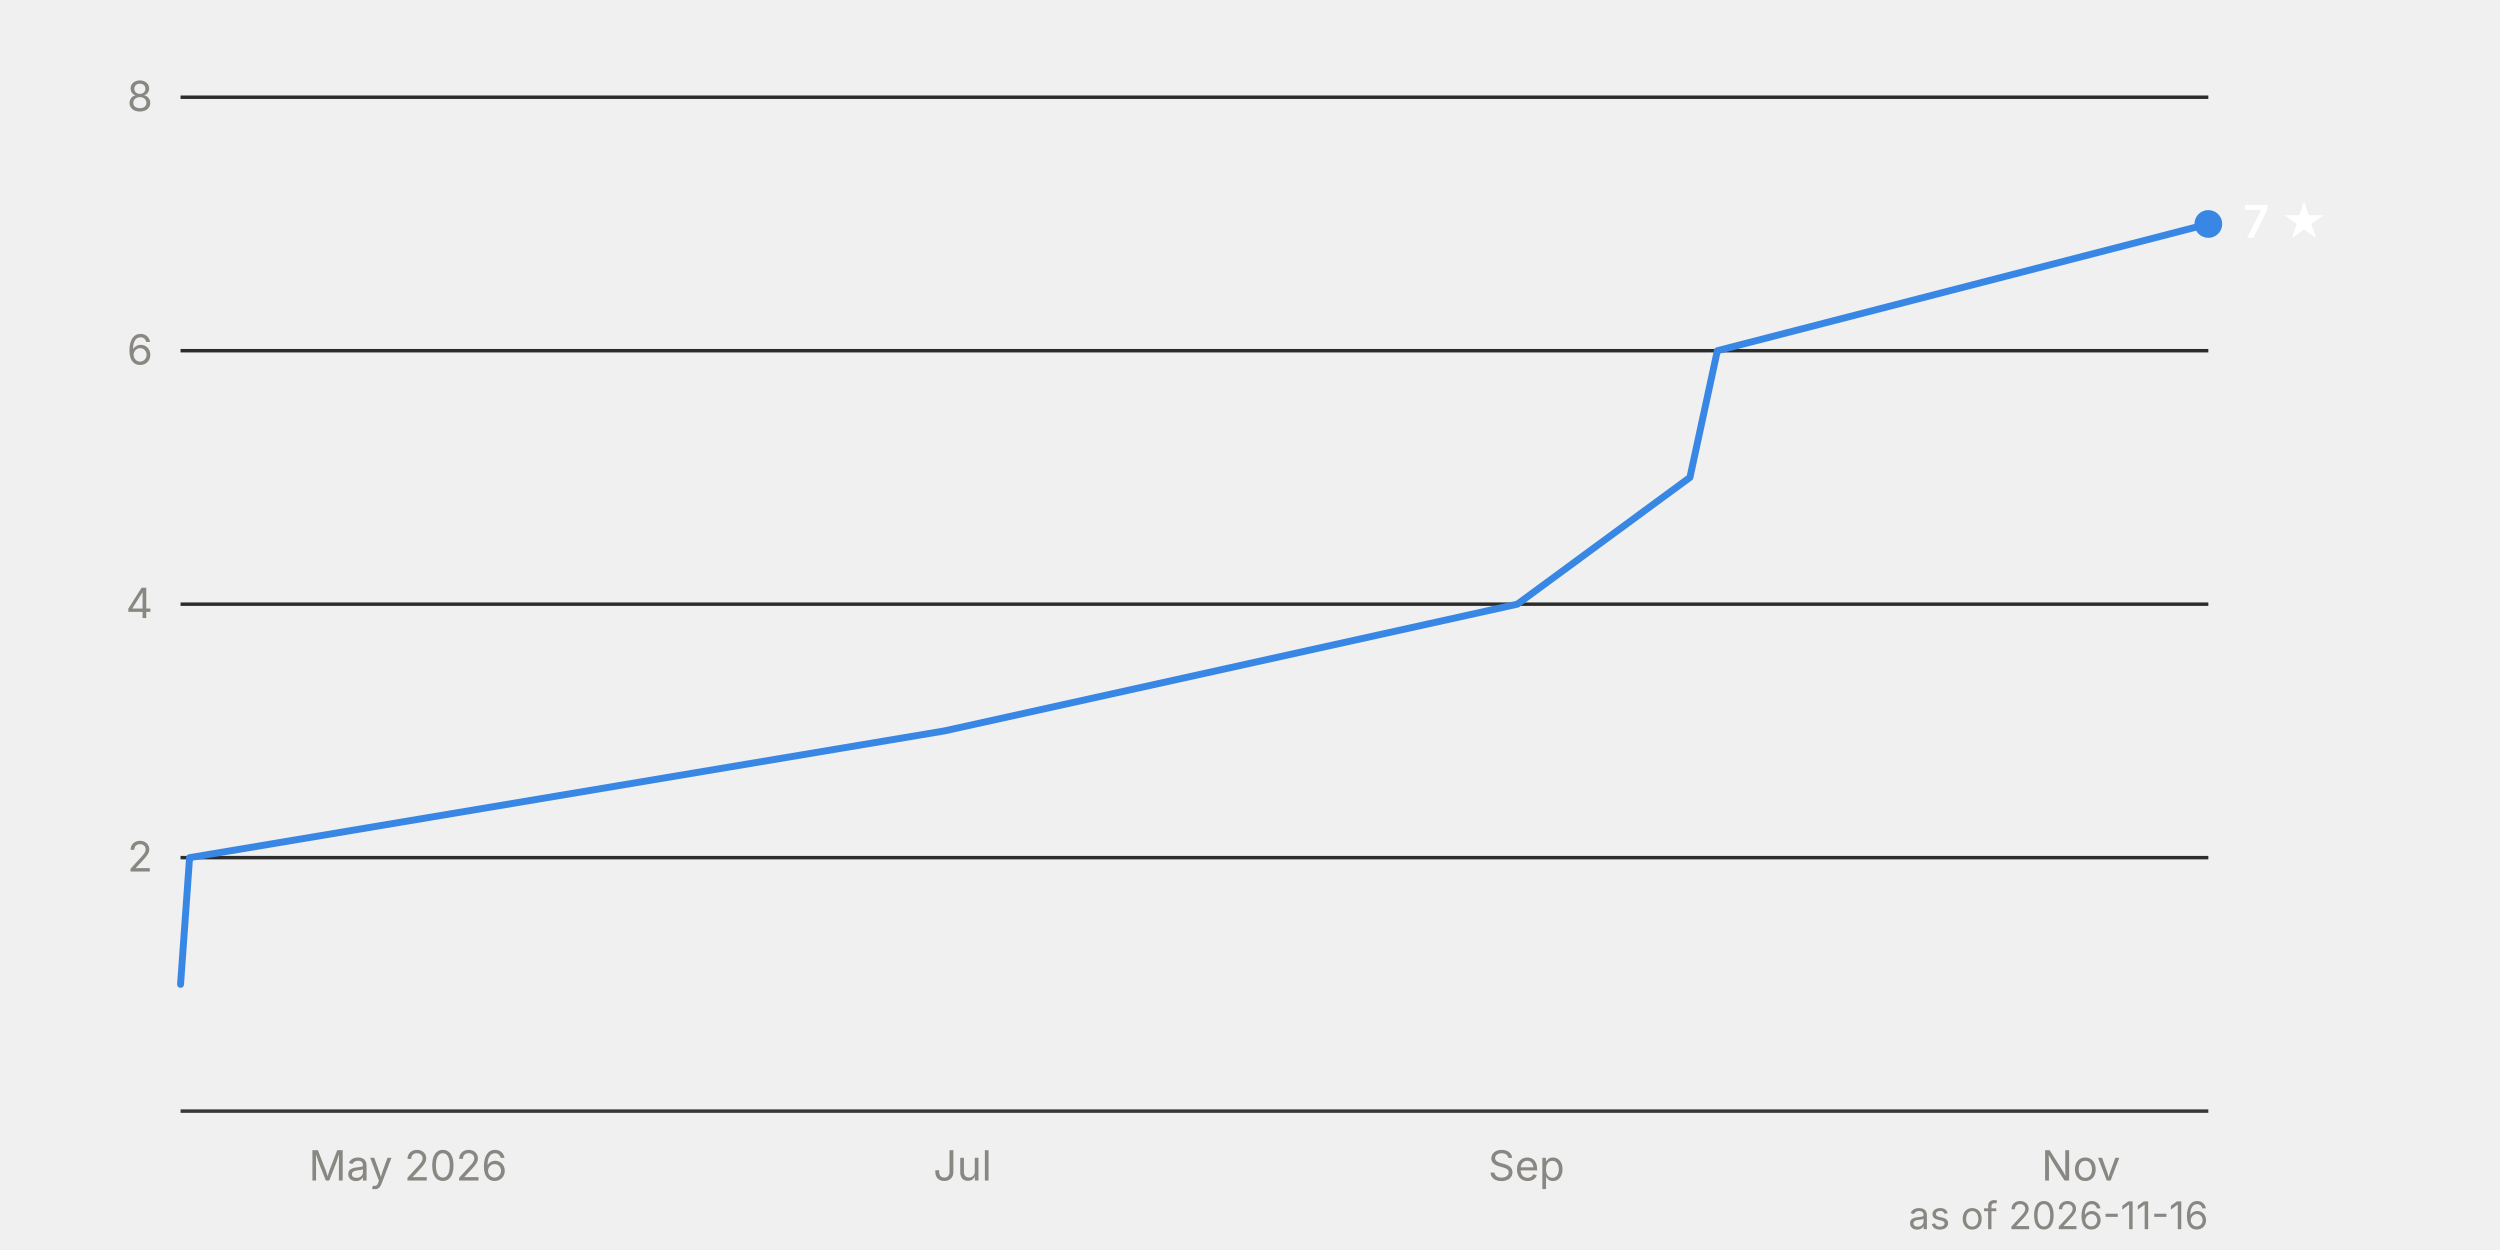
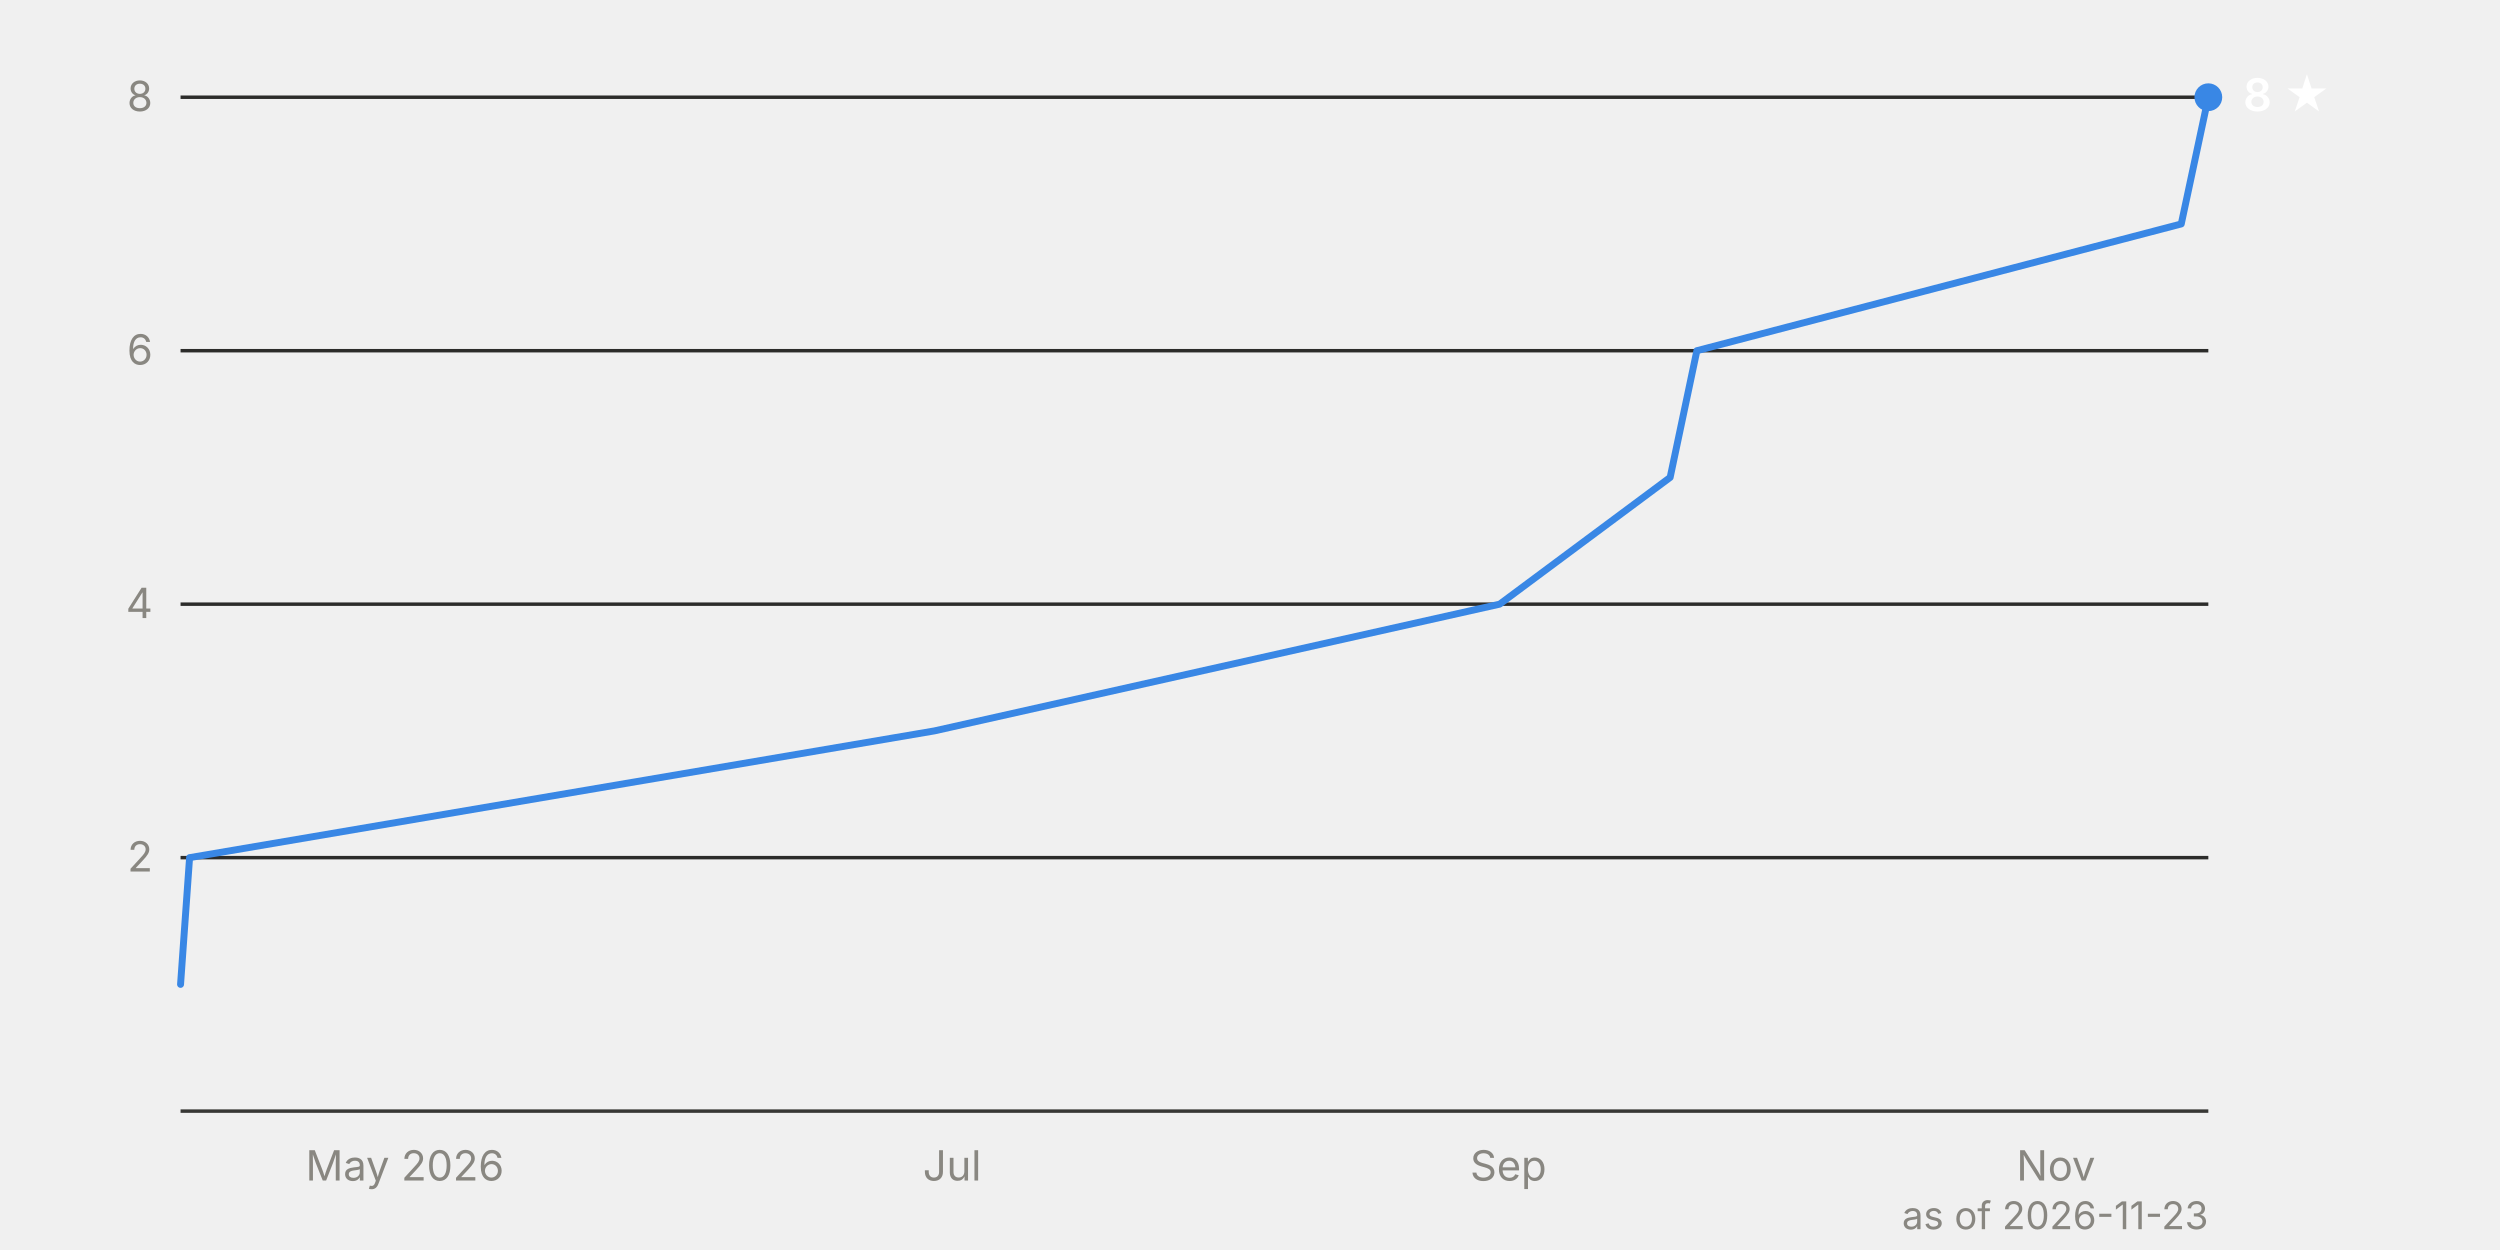
<svg xmlns="http://www.w3.org/2000/svg" viewBox="0 0 720 360" width="720" height="360" font-family="system-ui, -apple-system, 'Segoe UI', sans-serif" font-size="12">
  <line x1="52" y1="247.0" x2="636" y2="247.0" stroke="#2c2c2a" stroke-width="1" />
  <text x="44" y="251.0" text-anchor="end" fill="#898781" style="font-variant-numeric: tabular-nums">2</text>
  <line x1="52" y1="174.0" x2="636" y2="174.0" stroke="#2c2c2a" stroke-width="1" />
  <text x="44" y="178.0" text-anchor="end" fill="#898781" style="font-variant-numeric: tabular-nums">4</text>
  <line x1="52" y1="101.0" x2="636" y2="101.0" stroke="#2c2c2a" stroke-width="1" />
  <text x="44" y="105.0" text-anchor="end" fill="#898781" style="font-variant-numeric: tabular-nums">6</text>
  <line x1="52" y1="28.0" x2="636" y2="28.0" stroke="#2c2c2a" stroke-width="1" />
  <text x="44" y="32.0" text-anchor="end" fill="#898781" style="font-variant-numeric: tabular-nums">8</text>
  <line x1="52" y1="320.0" x2="636" y2="320.0" stroke="#383835" stroke-width="1" />
-   <text x="117.5" y="340" text-anchor="middle" fill="#898781">May 2026</text>
-   <text x="277.2" y="340" text-anchor="middle" fill="#898781">Jul</text>
-   <text x="439.6" y="340" text-anchor="middle" fill="#898781">Sep</text>
-   <text x="599.3" y="340" text-anchor="middle" fill="#898781">Nov</text>
-   <path d="M52.0,283.5 L54.6,247.0 L272.0,210.5 L437.0,174.0 L486.7,137.5 L494.6,101.0 L636.0,64.5" fill="none" stroke="#3987e5" stroke-width="2" stroke-linejoin="round" stroke-linecap="round" />
-   <circle cx="636.0" cy="64.5" r="4" fill="#3987e5" />
-   <text x="646.0" y="68.5" fill="#ffffff" font-weight="600" font-size="13">7 ★</text>
-   <text x="636" y="354" text-anchor="end" fill="#898781" font-size="11">as of 2026-11-16</text>
+   <text x="116.6" y="340" text-anchor="middle" fill="#898781">May 2026</text>
+   <text x="274.2" y="340" text-anchor="middle" fill="#898781">Jul</text>
+   <text x="434.4" y="340" text-anchor="middle" fill="#898781">Sep</text>
+   <text x="592.1" y="340" text-anchor="middle" fill="#898781">Nov</text>
+   <path d="M52.0,283.5 L54.6,247.0 L269.1,210.5 L431.9,174.0 L481.0,137.5 L488.7,101.0 L628.2,64.5 L636.0,28.0" fill="none" stroke="#3987e5" stroke-width="2" stroke-linejoin="round" stroke-linecap="round" />
+   <circle cx="636.0" cy="28.0" r="4" fill="#3987e5" />
+   <text x="646.0" y="32.0" fill="#ffffff" font-weight="600" font-size="13">8 ★</text>
+   <text x="636" y="354" text-anchor="end" fill="#898781" font-size="11">as of 2026-11-23</text>
</svg>
